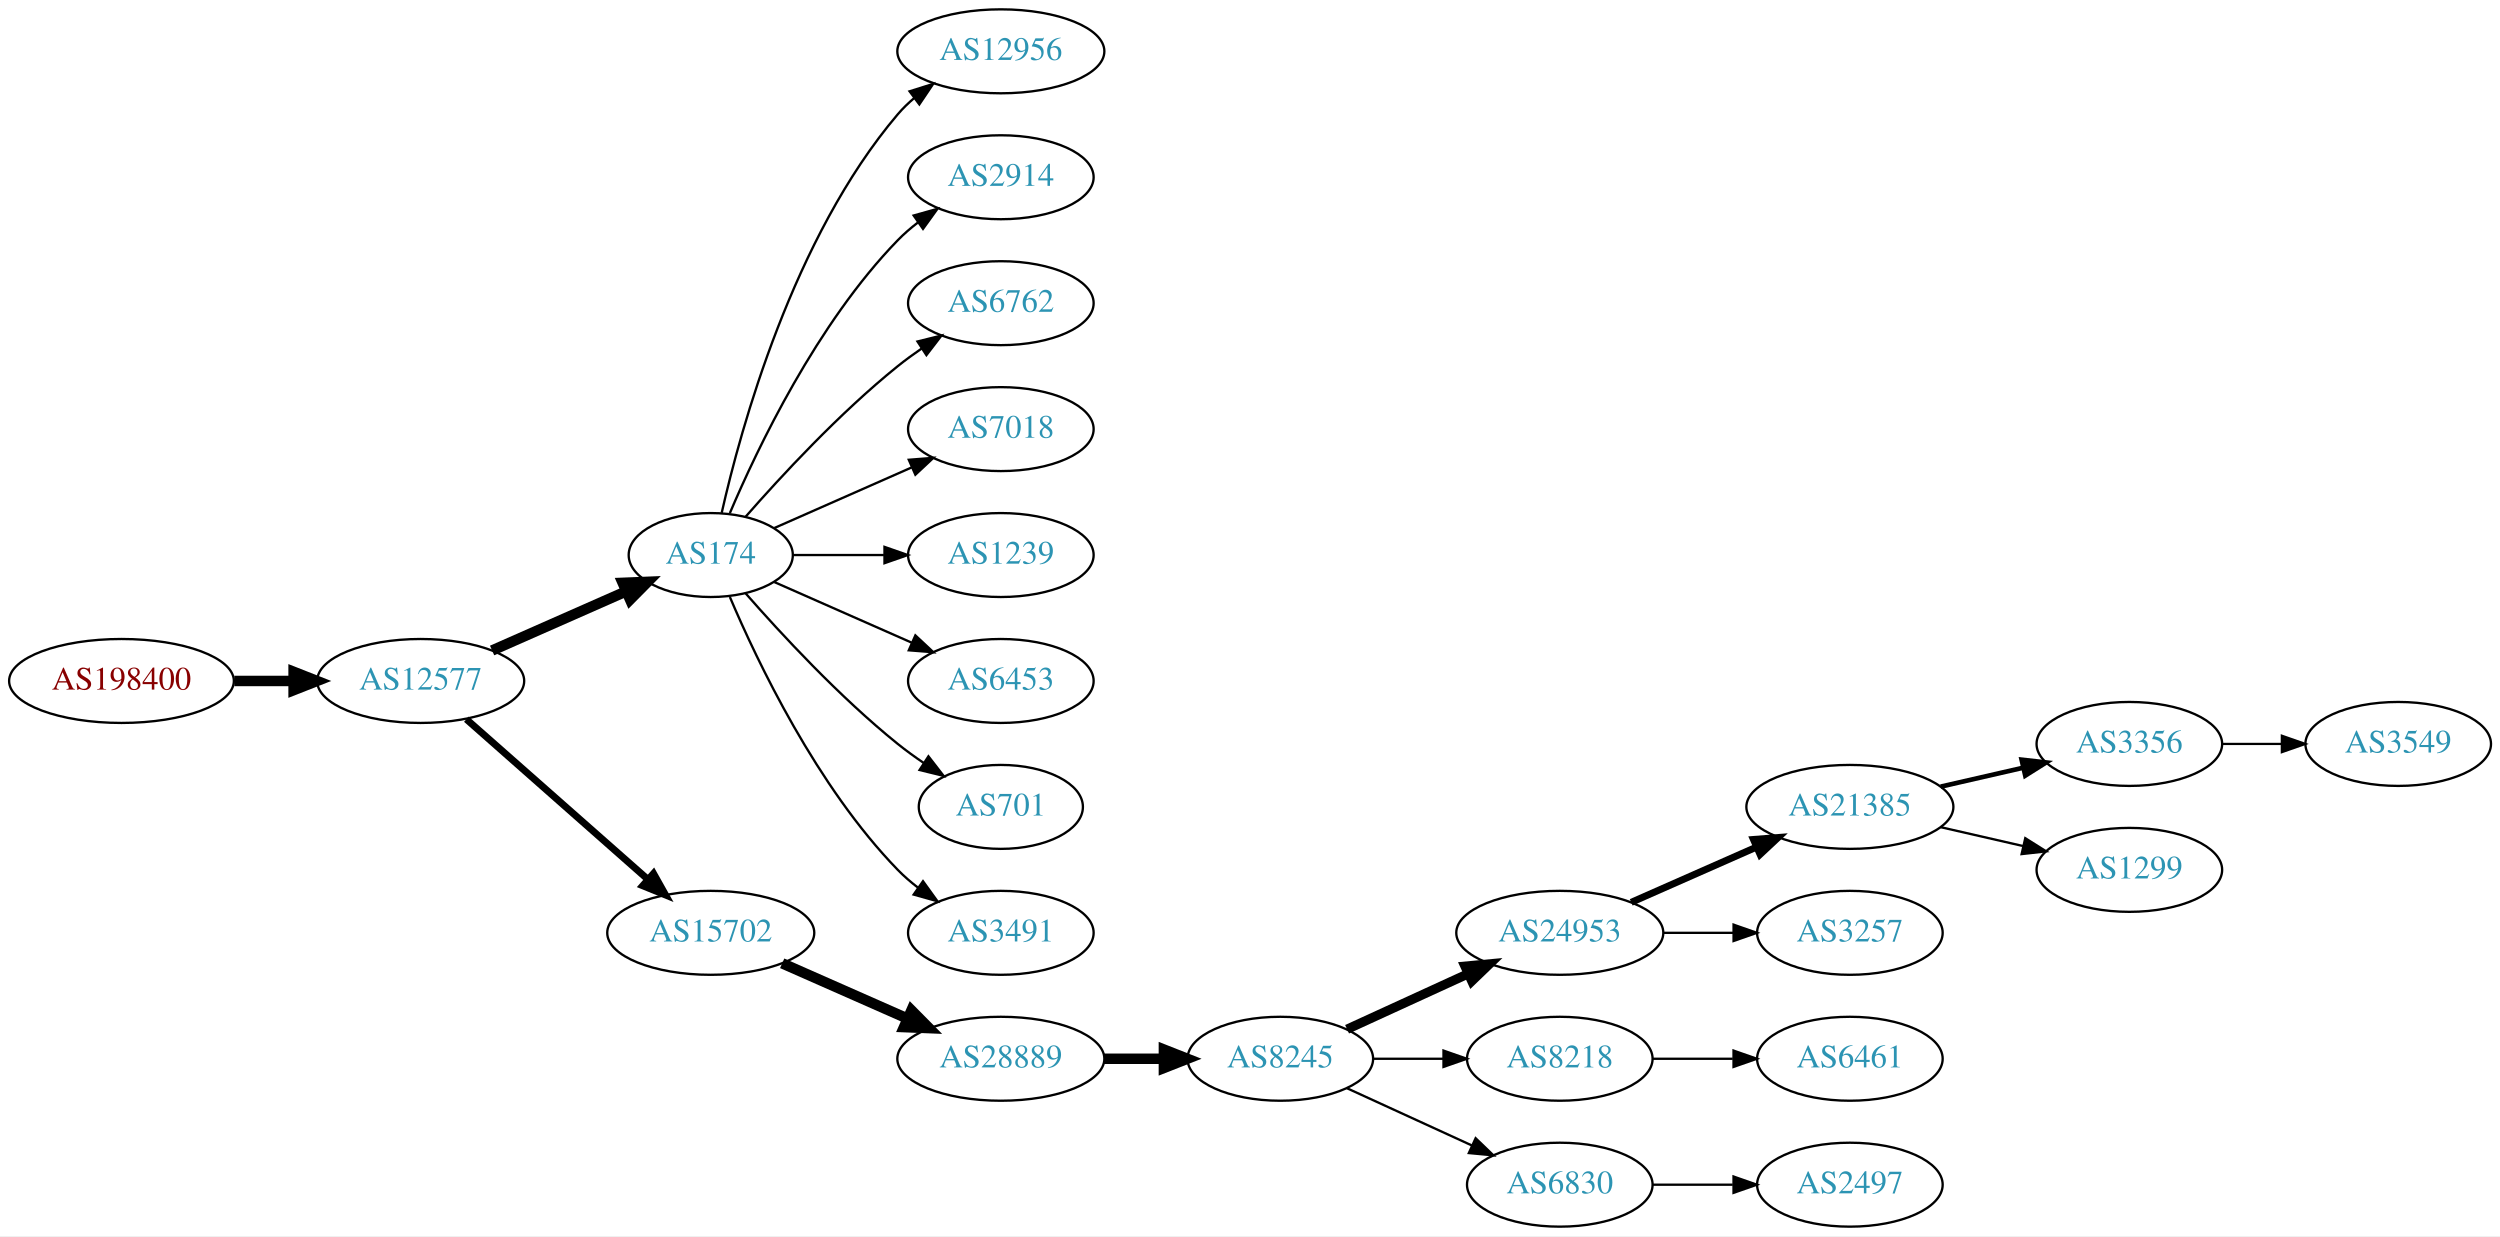
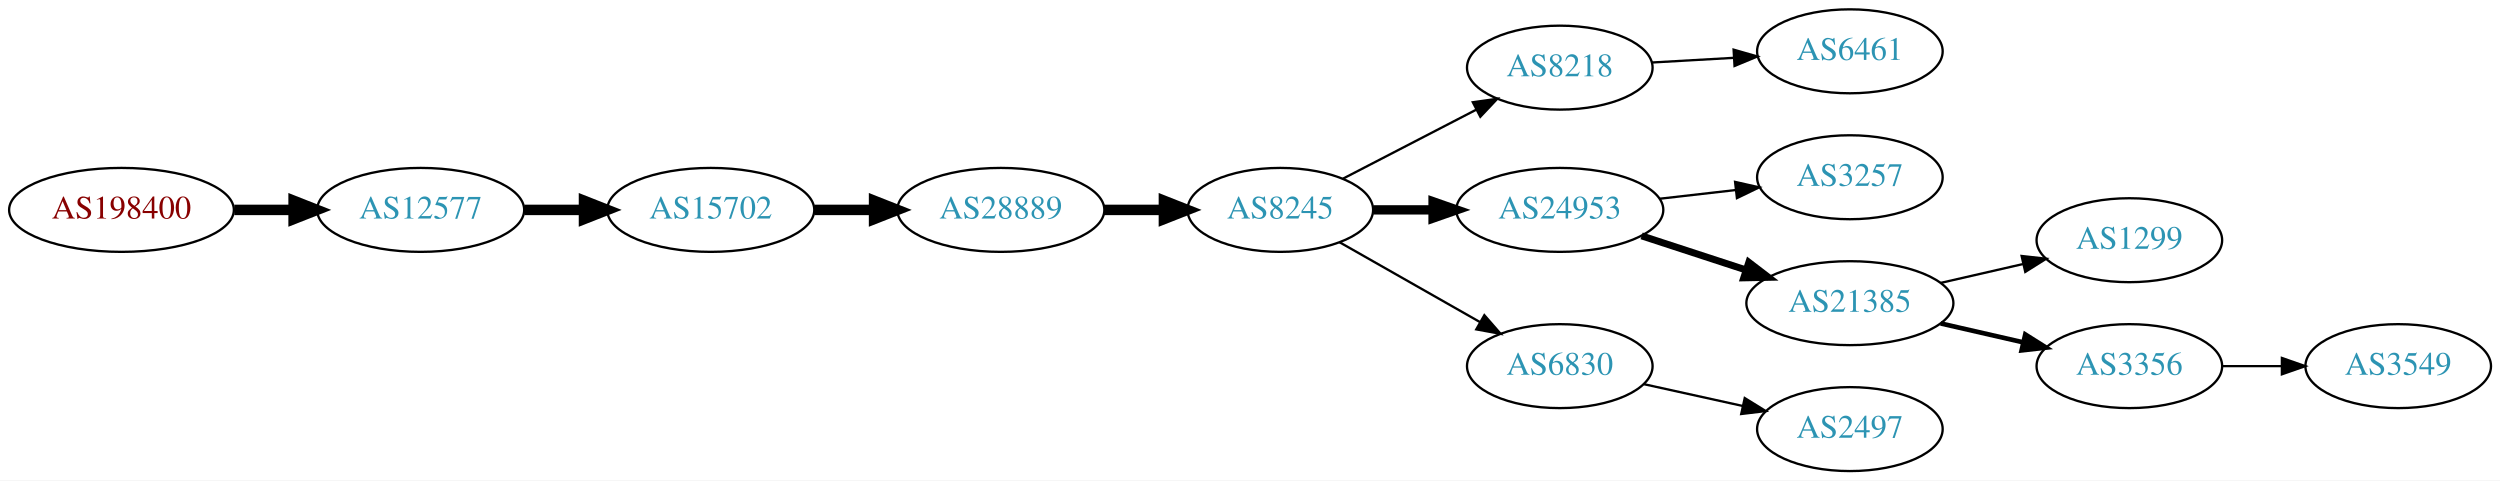
- <svg xmlns="http://www.w3.org/2000/svg" xmlns:xlink="http://www.w3.org/1999/xlink" width="1072pt" height="530pt" viewBox="0.00 0.00 1072.03 530.00">
-   <g id="graph0" class="graph" transform="scale(1 1) rotate(0) translate(4 526)">
-     <polygon fill="white" stroke="none" points="-4,4 -4,-526 1068.03,-526 1068.03,4 -4,4" />
+ <svg xmlns="http://www.w3.org/2000/svg" xmlns:xlink="http://www.w3.org/1999/xlink" width="1072pt" height="206pt" viewBox="0.00 0.00 1072.03 206.00">
+   <g id="graph0" class="graph" transform="scale(1 1) rotate(0) translate(4 202)">
+     <polygon fill="white" stroke="none" points="-4,4 -4,-202 1068.03,-202 1068.03,4 -4,4" />
    <g id="node1" class="node">
      <g id="a_node1">
        <a xlink:href="/asn/198400" xlink:title="AS198400 ~ IP Austria Communication GmbH [AT]">
-           <ellipse fill="#ffffff" stroke="black" cx="48.096" cy="-234" rx="48.192" ry="18" />
-           <text text-anchor="middle" x="48.096" y="-230.3" font-family="Times,serif" font-size="14.00" fill="#880000">AS198400</text>
+           <ellipse fill="#ffffff" stroke="black" cx="48.096" cy="-112" rx="48.192" ry="18" />
+           <text text-anchor="middle" x="48.096" y="-108.3" font-family="Times,serif" font-size="14.00" fill="#880000">AS198400</text>
        </a>
      </g>
    </g>
    <g id="node2" class="node">
      <g id="a_node2">
        <a xlink:href="/asn/12577" xlink:title="AS12577 ~ Muehlgasse 14E [AT]">
-           <ellipse fill="#ffffff" stroke="black" cx="176.388" cy="-234" rx="44.393" ry="18" />
-           <text text-anchor="middle" x="176.388" y="-230.3" font-family="Times,serif" font-size="14.00" fill="#2c94b3">AS12577</text>
+           <ellipse fill="#ffffff" stroke="black" cx="176.388" cy="-112" rx="44.393" ry="18" />
+           <text text-anchor="middle" x="176.388" y="-108.3" font-family="Times,serif" font-size="14.00" fill="#2c94b3">AS12577</text>
        </a>
      </g>
    </g>
    <g id="edge1" class="edge">
-       <path fill="none" stroke="black" stroke-width="4.5" d="M96.481,-234C104.742,-234 113.386,-234 121.799,-234" />
-       <polygon fill="black" stroke="black" stroke-width="4.5" points="121.904,-237.938 131.904,-234 121.904,-230.063 121.904,-237.938" />
+       <path fill="none" stroke="black" stroke-width="4.5" d="M96.481,-112C104.742,-112 113.386,-112 121.799,-112" />
+       <polygon fill="black" stroke="black" stroke-width="4.5" points="121.904,-115.938 131.904,-112 121.904,-108.063 121.904,-115.938" />
    </g>
    <g id="node3" class="node">
      <g id="a_node3">
-         <a xlink:href="/asn/174" xlink:title="AS174 ~ Cogent Communications [US]">
-           <ellipse fill="#ffffff" stroke="black" cx="300.78" cy="-288" rx="35.194" ry="18" />
-           <text text-anchor="middle" x="300.78" y="-284.3" font-family="Times,serif" font-size="14.00" fill="#2c94b3">AS174</text>
+         <a xlink:href="/asn/15702" xlink:title="AS15702 ~ Onstage Online GmbH [AT]">
+           <ellipse fill="#ffffff" stroke="black" cx="300.78" cy="-112" rx="44.393" ry="18" />
+           <text text-anchor="middle" x="300.78" y="-108.3" font-family="Times,serif" font-size="14.00" fill="#2c94b3">AS15702</text>
        </a>
      </g>
    </g>
    <g id="edge2" class="edge">
-       <path fill="none" stroke="black" stroke-width="4.5" d="M207.015,-247.072C224.286,-254.692 246.177,-264.35 264.355,-272.371" />
-       <polygon fill="black" stroke="black" stroke-width="4.5" points="263.01,-276.081 273.749,-276.515 266.189,-268.876 263.01,-276.081" />
+       <path fill="none" stroke="black" stroke-width="4.5" d="M220.883,-112C229.089,-112 237.761,-112 246.233,-112" />
+       <polygon fill="black" stroke="black" stroke-width="4.5" points="246.424,-115.938 256.424,-112 246.424,-108.063 246.424,-115.938" />
    </g>
    <g id="node4" class="node">
      <g id="a_node4">
-         <a xlink:href="/asn/15702" xlink:title="AS15702 ~ Onstage Online GmbH [AT]">
-           <ellipse fill="#ffffff" stroke="black" cx="300.78" cy="-126" rx="44.393" ry="18" />
-           <text text-anchor="middle" x="300.78" y="-122.3" font-family="Times,serif" font-size="14.00" fill="#2c94b3">AS15702</text>
+         <a xlink:href="/asn/28889" xlink:title="AS28889 ~ LINZNET-AS [AT]">
+           <ellipse fill="#ffffff" stroke="black" cx="425.172" cy="-112" rx="44.393" ry="18" />
+           <text text-anchor="middle" x="425.172" y="-108.3" font-family="Times,serif" font-size="14.00" fill="#2c94b3">AS28889</text>
        </a>
      </g>
    </g>
    <g id="edge3" class="edge">
-       <path fill="none" stroke="black" stroke-width="3" d="M195.976,-217.597C216.674,-199.333 250.281,-169.678 273.626,-149.079" />
-       <polygon fill="black" stroke="black" stroke-width="3" points="276.235,-151.444 281.417,-142.203 271.603,-146.195 276.235,-151.444" />
+       <path fill="none" stroke="black" stroke-width="4.5" d="M345.275,-112C353.482,-112 362.153,-112 370.625,-112" />
+       <polygon fill="black" stroke="black" stroke-width="4.5" points="370.816,-115.938 380.816,-112 370.816,-108.063 370.816,-115.938" />
    </g>
    <g id="node5" class="node">
      <g id="a_node5">
-         <a xlink:href="/asn/12956" xlink:title="AS12956 ~ TELXIUS [ES]">
-           <ellipse fill="#ffffff" stroke="black" cx="425.172" cy="-504" rx="44.393" ry="18" />
-           <text text-anchor="middle" x="425.172" y="-500.3" font-family="Times,serif" font-size="14.00" fill="#2c94b3">AS12956</text>
+         <a xlink:href="/asn/8245" xlink:title="AS8245 ~ Video-Broadcast GmbH [AT]">
+           <ellipse fill="#ffffff" stroke="black" cx="545.014" cy="-112" rx="39.794" ry="18" />
+           <text text-anchor="middle" x="545.014" y="-108.3" font-family="Times,serif" font-size="14.00" fill="#2c94b3">AS8245</text>
        </a>
      </g>
    </g>
    <g id="edge4" class="edge">
-       <path fill="none" stroke="black" d="M305.474,-306.075C313.613,-342.148 336.046,-424.14 380.976,-477 383.095,-479.493 385.504,-481.83 388.075,-484.003" />
-       <polygon fill="black" stroke="black" points="386.036,-486.849 396.144,-490.025 390.223,-481.239 386.036,-486.849" />
+       <path fill="none" stroke="black" stroke-width="4.5" d="M469.383,-112C477.696,-112 486.458,-112 494.941,-112" />
+       <polygon fill="black" stroke="black" stroke-width="4.5" points="495.099,-115.938 505.099,-112 495.099,-108.063 495.099,-115.938" />
    </g>
    <g id="node6" class="node">
      <g id="a_node6">
-         <a xlink:href="/asn/2914" xlink:title="AS2914 ~ NTT America, Inc. [US]">
-           <ellipse fill="#ffffff" stroke="black" cx="425.172" cy="-450" rx="39.794" ry="18" />
-           <text text-anchor="middle" x="425.172" y="-446.3" font-family="Times,serif" font-size="14.00" fill="#2c94b3">AS2914</text>
+         <a xlink:href="/asn/8218" xlink:title="AS8218 ~ legacy Neotelecoms [FR]">
+           <ellipse fill="#ffffff" stroke="black" cx="664.857" cy="-173" rx="39.794" ry="18" />
+           <text text-anchor="middle" x="664.857" y="-169.3" font-family="Times,serif" font-size="14.00" fill="#2c94b3">AS8218</text>
        </a>
      </g>
    </g>
    <g id="edge5" class="edge">
-       <path fill="none" stroke="black" d="M308.97,-305.975C320.737,-333.682 346.312,-387.348 380.976,-423 383.596,-425.695 386.537,-428.239 389.619,-430.608" />
-       <polygon fill="black" stroke="black" points="387.786,-433.597 397.988,-436.455 391.795,-427.859 387.786,-433.597" />
+       <path fill="none" stroke="black" d="M571.875,-125.387C588.684,-134.087 610.799,-145.535 629.132,-155.025" />
+       <polygon fill="black" stroke="black" points="627.567,-158.156 638.056,-159.645 630.784,-151.939 627.567,-158.156" />
    </g>
    <g id="node7" class="node">
      <g id="a_node7">
-         <a xlink:href="/asn/6762" xlink:title="AS6762 ~ TELECOM ITALIA SPARKLE S.p.A. [IT]">
-           <ellipse fill="#ffffff" stroke="black" cx="425.172" cy="-396" rx="39.794" ry="18" />
-           <text text-anchor="middle" x="425.172" y="-392.3" font-family="Times,serif" font-size="14.00" fill="#2c94b3">AS6762</text>
+         <a xlink:href="/asn/24953" xlink:title="AS24953 ~ AS MACRO: AS-24953 (customers) [AT]">
+           <ellipse fill="#ffffff" stroke="black" cx="664.857" cy="-112" rx="44.393" ry="18" />
+           <text text-anchor="middle" x="664.857" y="-108.3" font-family="Times,serif" font-size="14.00" fill="#2c94b3">AS24953</text>
        </a>
      </g>
    </g>
    <g id="edge6" class="edge">
-       <path fill="none" stroke="black" d="M315.653,-304.345C330.723,-321.559 356.001,-348.901 380.976,-369 384.231,-371.62 387.756,-374.192 391.341,-376.646" />
-       <polygon fill="black" stroke="black" points="389.429,-379.577 399.714,-382.121 393.26,-373.719 389.429,-379.577" />
+       <path fill="none" stroke="black" stroke-width="4" d="M584.927,-112C593.03,-112 601.705,-112 610.231,-112" />
+       <polygon fill="black" stroke="black" stroke-width="4" points="610.509,-115.5 620.509,-112 610.509,-108.5 610.509,-115.5" />
    </g>
    <g id="node8" class="node">
      <g id="a_node8">
-         <a xlink:href="/asn/7018" xlink:title="AS7018 ~ AT&amp;T Services, Inc. [US]">
-           <ellipse fill="#ffffff" stroke="black" cx="425.172" cy="-342" rx="39.794" ry="18" />
-           <text text-anchor="middle" x="425.172" y="-338.3" font-family="Times,serif" font-size="14.00" fill="#2c94b3">AS7018</text>
+         <a xlink:href="/asn/6830" xlink:title="AS6830 ~ LGI-UPC [AT]">
+           <ellipse fill="#ffffff" stroke="black" cx="664.857" cy="-45" rx="39.794" ry="18" />
+           <text text-anchor="middle" x="664.857" y="-41.3" font-family="Times,serif" font-size="14.00" fill="#2c94b3">AS6830</text>
        </a>
      </g>
    </g>
    <g id="edge7" class="edge">
-       <path fill="none" stroke="black" d="M328.036,-299.584C345.221,-307.167 367.935,-317.188 386.969,-325.586" />
-       <polygon fill="black" stroke="black" points="385.695,-328.849 396.257,-329.684 388.521,-322.445 385.695,-328.849" />
+       <path fill="none" stroke="black" d="M570.431,-98.118C587.891,-88.191 611.592,-74.716 630.752,-63.822" />
+       <polygon fill="black" stroke="black" points="632.508,-66.85 639.471,-58.865 629.048,-60.765 632.508,-66.85" />
    </g>
    <g id="node9" class="node">
      <g id="a_node9">
-         <a xlink:href="/asn/1239" xlink:title="AS1239 ~ Sprint [US]">
-           <ellipse fill="#ffffff" stroke="black" cx="425.172" cy="-288" rx="39.794" ry="18" />
-           <text text-anchor="middle" x="425.172" y="-284.3" font-family="Times,serif" font-size="14.00" fill="#2c94b3">AS1239</text>
+         <a xlink:href="/asn/6461" xlink:title="AS6461 ~ Zayo Bandwidth [US]">
+           <ellipse fill="#ffffff" stroke="black" cx="789.249" cy="-180" rx="39.794" ry="18" />
+           <text text-anchor="middle" x="789.249" y="-176.3" font-family="Times,serif" font-size="14.00" fill="#2c94b3">AS6461</text>
        </a>
      </g>
    </g>
    <g id="edge8" class="edge">
-       <path fill="none" stroke="black" d="M336.198,-288C348.249,-288 362.025,-288 375.043,-288" />
-       <polygon fill="black" stroke="black" points="375.273,-291.5 385.273,-288 375.273,-284.5 375.273,-291.5" />
+       <path fill="none" stroke="black" d="M704.247,-175.196C715.416,-175.834 727.769,-176.541 739.487,-177.211" />
+       <polygon fill="black" stroke="black" points="739.391,-180.711 749.575,-177.788 739.791,-173.723 739.391,-180.711" />
    </g>
    <g id="node10" class="node">
      <g id="a_node10">
-         <a xlink:href="/asn/6453" xlink:title="AS6453 ~ TATA COMMUNICATIONS (AMERICA) INC [US]">
-           <ellipse fill="#ffffff" stroke="black" cx="425.172" cy="-234" rx="39.794" ry="18" />
-           <text text-anchor="middle" x="425.172" y="-230.3" font-family="Times,serif" font-size="14.00" fill="#2c94b3">AS6453</text>
-         </a>
-       </g>
-     </g>
-     <g id="edge9" class="edge">
-       <path fill="none" stroke="black" d="M328.036,-276.416C345.221,-268.833 367.935,-258.812 386.969,-250.414" />
-       <polygon fill="black" stroke="black" points="388.521,-253.555 396.257,-246.316 385.695,-247.151 388.521,-253.555" />
-     </g>
-     <g id="node11" class="node">
-       <g id="a_node11">
-         <a xlink:href="/asn/701" xlink:title="AS701 ~ UUNET [US]">
-           <ellipse fill="#ffffff" stroke="black" cx="425.172" cy="-180" rx="35.194" ry="18" />
-           <text text-anchor="middle" x="425.172" y="-176.3" font-family="Times,serif" font-size="14.00" fill="#2c94b3">AS701</text>
-         </a>
-       </g>
-     </g>
-     <g id="edge10" class="edge">
-       <path fill="none" stroke="black" d="M315.653,-271.655C330.723,-254.441 356.001,-227.099 380.976,-207 384.481,-204.179 388.299,-201.413 392.167,-198.792" />
-       <polygon fill="black" stroke="black" points="394.124,-201.694 400.613,-193.318 390.317,-195.82 394.124,-201.694" />
-     </g>
-     <g id="node12" class="node">
-       <g id="a_node12">
-         <a xlink:href="/asn/3491" xlink:title="AS3491 ~ PCCW Global, Inc. [US]">
-           <ellipse fill="#ffffff" stroke="black" cx="425.172" cy="-126" rx="39.794" ry="18" />
-           <text text-anchor="middle" x="425.172" y="-122.3" font-family="Times,serif" font-size="14.00" fill="#2c94b3">AS3491</text>
-         </a>
-       </g>
-     </g>
-     <g id="edge11" class="edge">
-       <path fill="none" stroke="black" d="M308.97,-270.025C320.737,-242.318 346.312,-188.652 380.976,-153 383.596,-150.305 386.537,-147.761 389.619,-145.392" />
-       <polygon fill="black" stroke="black" points="391.795,-148.141 397.988,-139.545 387.786,-142.403 391.795,-148.141" />
-     </g>
-     <g id="node13" class="node">
-       <g id="a_node13">
-         <a xlink:href="/asn/28889" xlink:title="AS28889 ~ LINZNET-AS [AT]">
-           <ellipse fill="#ffffff" stroke="black" cx="425.172" cy="-72" rx="44.393" ry="18" />
-           <text text-anchor="middle" x="425.172" y="-68.3" font-family="Times,serif" font-size="14.00" fill="#2c94b3">AS28889</text>
-         </a>
-       </g>
-     </g>
-     <g id="edge12" class="edge">
-       <path fill="none" stroke="black" stroke-width="4.5" d="M331.407,-112.928C347.524,-105.817 367.664,-96.931 385.056,-89.258" />
-       <polygon fill="black" stroke="black" stroke-width="4.5" points="386.833,-92.778 394.393,-85.139 383.654,-85.573 386.833,-92.778" />
-     </g>
-     <g id="node14" class="node">
-       <g id="a_node14">
-         <a xlink:href="/asn/8245" xlink:title="AS8245 ~ Video-Broadcast GmbH [AT]">
-           <ellipse fill="#ffffff" stroke="black" cx="545.014" cy="-72" rx="39.794" ry="18" />
-           <text text-anchor="middle" x="545.014" y="-68.3" font-family="Times,serif" font-size="14.00" fill="#2c94b3">AS8245</text>
-         </a>
-       </g>
-     </g>
-     <g id="edge13" class="edge">
-       <path fill="none" stroke="black" stroke-width="4.5" d="M469.383,-72C477.696,-72 486.458,-72 494.941,-72" />
-       <polygon fill="black" stroke="black" stroke-width="4.5" points="495.099,-75.938 505.099,-72 495.099,-68.063 495.099,-75.938" />
-     </g>
-     <g id="node15" class="node">
-       <g id="a_node15">
-         <a xlink:href="/asn/24953" xlink:title="AS24953 ~ AS MACRO: AS-24953 (customers) [AT]">
-           <ellipse fill="#ffffff" stroke="black" cx="664.857" cy="-126" rx="44.393" ry="18" />
-           <text text-anchor="middle" x="664.857" y="-122.3" font-family="Times,serif" font-size="14.00" fill="#2c94b3">AS24953</text>
-         </a>
-       </g>
-     </g>
-     <g id="edge14" class="edge">
-       <path fill="none" stroke="black" stroke-width="4" d="M573.643,-84.661C589.141,-91.762 608.708,-100.728 625.654,-108.494" />
-       <polygon fill="black" stroke="black" stroke-width="4" points="624.208,-111.681 634.757,-112.665 627.124,-105.317 624.208,-111.681" />
-     </g>
-     <g id="node16" class="node">
-       <g id="a_node16">
-         <a xlink:href="/asn/8218" xlink:title="AS8218 ~ legacy Neotelecoms [FR]">
-           <ellipse fill="#ffffff" stroke="black" cx="664.857" cy="-72" rx="39.794" ry="18" />
-           <text text-anchor="middle" x="664.857" y="-68.3" font-family="Times,serif" font-size="14.00" fill="#2c94b3">AS8218</text>
-         </a>
-       </g>
-     </g>
-     <g id="edge15" class="edge">
-       <path fill="none" stroke="black" d="M584.927,-72C594.48,-72 604.83,-72 614.793,-72" />
-       <polygon fill="black" stroke="black" points="614.985,-75.5 624.985,-72 614.985,-68.5 614.985,-75.5" />
-     </g>
-     <g id="node17" class="node">
-       <g id="a_node17">
-         <a xlink:href="/asn/6830" xlink:title="AS6830 ~ LGI-UPC [AT]">
-           <ellipse fill="#ffffff" stroke="black" cx="664.857" cy="-18" rx="39.794" ry="18" />
-           <text text-anchor="middle" x="664.857" y="-14.3" font-family="Times,serif" font-size="14.00" fill="#2c94b3">AS6830</text>
-         </a>
-       </g>
-     </g>
-     <g id="edge16" class="edge">
-       <path fill="none" stroke="black" d="M573.643,-59.339C589.6,-52.027 609.871,-42.739 627.154,-34.819" />
-       <polygon fill="black" stroke="black" points="628.768,-37.929 636.401,-30.581 625.852,-31.565 628.768,-37.929" />
-     </g>
-     <g id="node18" class="node">
-       <g id="a_node18">
-         <a xlink:href="/asn/21385" xlink:title="AS21385 ~ Trusted Network GmbH [DE]">
-           <ellipse fill="#ffffff" stroke="black" cx="789.249" cy="-180" rx="44.393" ry="18" />
-           <text text-anchor="middle" x="789.249" y="-176.3" font-family="Times,serif" font-size="14.00" fill="#2c94b3">AS21385</text>
-         </a>
-       </g>
-     </g>
-     <g id="edge17" class="edge">
-       <path fill="none" stroke="black" stroke-width="3" d="M695.485,-139.072C711.602,-146.183 731.742,-155.069 749.134,-162.742" />
-       <polygon fill="black" stroke="black" stroke-width="3" points="747.908,-166.027 758.47,-166.861 750.734,-159.622 747.908,-166.027" />
-     </g>
-     <g id="node19" class="node">
-       <g id="a_node19">
        <a xlink:href="/asn/3257" xlink:title="AS3257 ~ GTT [DE]">
          <ellipse fill="#ffffff" stroke="black" cx="789.249" cy="-126" rx="39.794" ry="18" />
          <text text-anchor="middle" x="789.249" y="-122.3" font-family="Times,serif" font-size="14.00" fill="#2c94b3">AS3257</text>
        </a>
      </g>
    </g>
-     <g id="edge18" class="edge">
-       <path fill="none" stroke="black" d="M709.352,-126C719.042,-126 729.378,-126 739.271,-126" />
-       <polygon fill="black" stroke="black" points="739.374,-129.5 749.374,-126 739.374,-122.5 739.374,-129.5" />
+     <g id="edge9" class="edge">
+       <path fill="none" stroke="black" d="M707.635,-116.779C718.131,-117.979 729.477,-119.277 740.25,-120.51" />
+       <polygon fill="black" stroke="black" points="740.023,-124.006 750.356,-121.666 740.819,-117.052 740.023,-124.006" />
    </g>
-     <g id="node23" class="node">
-       <g id="a_node23">
-         <a xlink:href="/asn/6461" xlink:title="AS6461 ~ ZAYO-6461 [US]">
-           <ellipse fill="#ffffff" stroke="black" cx="789.249" cy="-72" rx="39.794" ry="18" />
-           <text text-anchor="middle" x="789.249" y="-68.3" font-family="Times,serif" font-size="14.00" fill="#2c94b3">AS6461</text>
+     <g id="node11" class="node">
+       <g id="a_node11">
+         <a xlink:href="/asn/21385" xlink:title="AS21385 ~ Trusted Network GmbH [DE]">
+           <ellipse fill="#ffffff" stroke="black" cx="789.249" cy="-72" rx="44.393" ry="18" />
+           <text text-anchor="middle" x="789.249" y="-68.3" font-family="Times,serif" font-size="14.00" fill="#2c94b3">AS21385</text>
        </a>
      </g>
    </g>
-     <g id="edge22" class="edge">
-       <path fill="none" stroke="black" d="M704.583,-72C715.521,-72 727.572,-72 739.038,-72" />
-       <polygon fill="black" stroke="black" points="739.355,-75.5 749.355,-72 739.355,-68.5 739.355,-75.5" />
+     <g id="edge10" class="edge">
+       <path fill="none" stroke="black" stroke-width="3" d="M699.95,-100.858C713.743,-96.35 729.837,-91.09 744.48,-86.305" />
+       <polygon fill="black" stroke="black" stroke-width="3" points="745.921,-89.516 754.339,-83.082 743.746,-82.862 745.921,-89.516" />
    </g>
-     <g id="node24" class="node">
-       <g id="a_node24">
+     <g id="node14" class="node">
+       <g id="a_node14">
        <a xlink:href="/asn/2497" xlink:title="AS2497 ~ Internet Initiative Japan Inc. [JP]">
          <ellipse fill="#ffffff" stroke="black" cx="789.249" cy="-18" rx="39.794" ry="18" />
          <text text-anchor="middle" x="789.249" y="-14.3" font-family="Times,serif" font-size="14.00" fill="#2c94b3">AS2497</text>
        </a>
      </g>
    </g>
-     <g id="edge23" class="edge">
-       <path fill="none" stroke="black" d="M704.583,-18C715.521,-18 727.572,-18 739.038,-18" />
-       <polygon fill="black" stroke="black" points="739.355,-21.5 749.355,-18 739.355,-14.5 739.355,-21.5" />
+     <g id="edge13" class="edge">
+       <path fill="none" stroke="black" d="M700.93,-37.263C714.117,-34.354 729.297,-31.005 743.262,-27.924" />
+       <polygon fill="black" stroke="black" points="744.16,-31.31 753.171,-25.738 742.652,-24.475 744.16,-31.31" />
    </g>
-     <g id="node20" class="node">
-       <g id="a_node20">
-         <a xlink:href="/asn/3356" xlink:title="AS3356 ~ Level 3 Parent, LLC [US]">
-           <ellipse fill="#ffffff" stroke="black" cx="909.092" cy="-207" rx="39.794" ry="18" />
-           <text text-anchor="middle" x="909.092" y="-203.3" font-family="Times,serif" font-size="14.00" fill="#2c94b3">AS3356</text>
+     <g id="node12" class="node">
+       <g id="a_node12">
+         <a xlink:href="/asn/1299" xlink:title="AS1299 ~ Telia Carrier [EU]">
+           <ellipse fill="#ffffff" stroke="black" cx="909.092" cy="-99" rx="39.794" ry="18" />
+           <text text-anchor="middle" x="909.092" y="-95.3" font-family="Times,serif" font-size="14.00" fill="#2c94b3">AS1299</text>
        </a>
      </g>
    </g>
-     <g id="edge19" class="edge">
-       <path fill="none" stroke="black" stroke-width="2" d="M828.184,-188.692C839.424,-191.267 851.837,-194.111 863.46,-196.774" />
-       <polygon fill="black" stroke="black" stroke-width="2" points="862.893,-200.235 873.422,-199.057 864.456,-193.412 862.893,-200.235" />
+     <g id="edge11" class="edge">
+       <path fill="none" stroke="black" d="M828.184,-80.692C839.424,-83.267 851.837,-86.111 863.46,-88.774" />
+       <polygon fill="black" stroke="black" points="862.893,-92.235 873.422,-91.056 864.456,-85.412 862.893,-92.235" />
    </g>
-     <g id="node21" class="node">
-       <g id="a_node21">
-         <a xlink:href="/asn/1299" xlink:title="AS1299 ~ Telia Carrier [EU]">
-           <ellipse fill="#ffffff" stroke="black" cx="909.092" cy="-153" rx="39.794" ry="18" />
-           <text text-anchor="middle" x="909.092" y="-149.3" font-family="Times,serif" font-size="14.00" fill="#2c94b3">AS1299</text>
+     <g id="node13" class="node">
+       <g id="a_node13">
+         <a xlink:href="/asn/3356" xlink:title="AS3356 ~ Level 3 Parent, LLC [US]">
+           <ellipse fill="#ffffff" stroke="black" cx="909.092" cy="-45" rx="39.794" ry="18" />
+           <text text-anchor="middle" x="909.092" y="-41.3" font-family="Times,serif" font-size="14.00" fill="#2c94b3">AS3356</text>
        </a>
      </g>
    </g>
-     <g id="edge20" class="edge">
-       <path fill="none" stroke="black" d="M828.184,-171.308C839.424,-168.733 851.837,-165.889 863.46,-163.226" />
-       <polygon fill="black" stroke="black" points="864.456,-166.588 873.422,-160.943 862.893,-159.765 864.456,-166.588" />
+     <g id="edge12" class="edge">
+       <path fill="none" stroke="black" stroke-width="2" d="M828.184,-63.308C839.424,-60.733 851.837,-57.889 863.46,-55.226" />
+       <polygon fill="black" stroke="black" stroke-width="2" points="864.456,-58.589 873.422,-52.944 862.893,-51.765 864.456,-58.589" />
    </g>
-     <g id="node22" class="node">
-       <g id="a_node22">
+     <g id="node15" class="node">
+       <g id="a_node15">
        <a xlink:href="/asn/3549" xlink:title="AS3549 ~ Level 3 Parent, LLC [US]">
-           <ellipse fill="#ffffff" stroke="black" cx="1024.38" cy="-207" rx="39.794" ry="18" />
-           <text text-anchor="middle" x="1024.38" y="-203.3" font-family="Times,serif" font-size="14.00" fill="#2c94b3">AS3549</text>
+           <ellipse fill="#ffffff" stroke="black" cx="1024.38" cy="-45" rx="39.794" ry="18" />
+           <text text-anchor="middle" x="1024.38" y="-41.3" font-family="Times,serif" font-size="14.00" fill="#2c94b3">AS3549</text>
        </a>
      </g>
    </g>
-     <g id="edge21" class="edge">
-       <path fill="none" stroke="black" d="M948.764,-207C956.967,-207 965.731,-207 974.263,-207" />
-       <polygon fill="black" stroke="black" points="974.502,-210.5 984.502,-207 974.502,-203.5 974.502,-210.5" />
+     <g id="edge14" class="edge">
+       <path fill="none" stroke="black" d="M948.764,-45C956.967,-45 965.731,-45 974.263,-45" />
+       <polygon fill="black" stroke="black" points="974.502,-48.5 984.502,-45 974.502,-41.5 974.502,-48.5" />
    </g>
  </g>
</svg>
